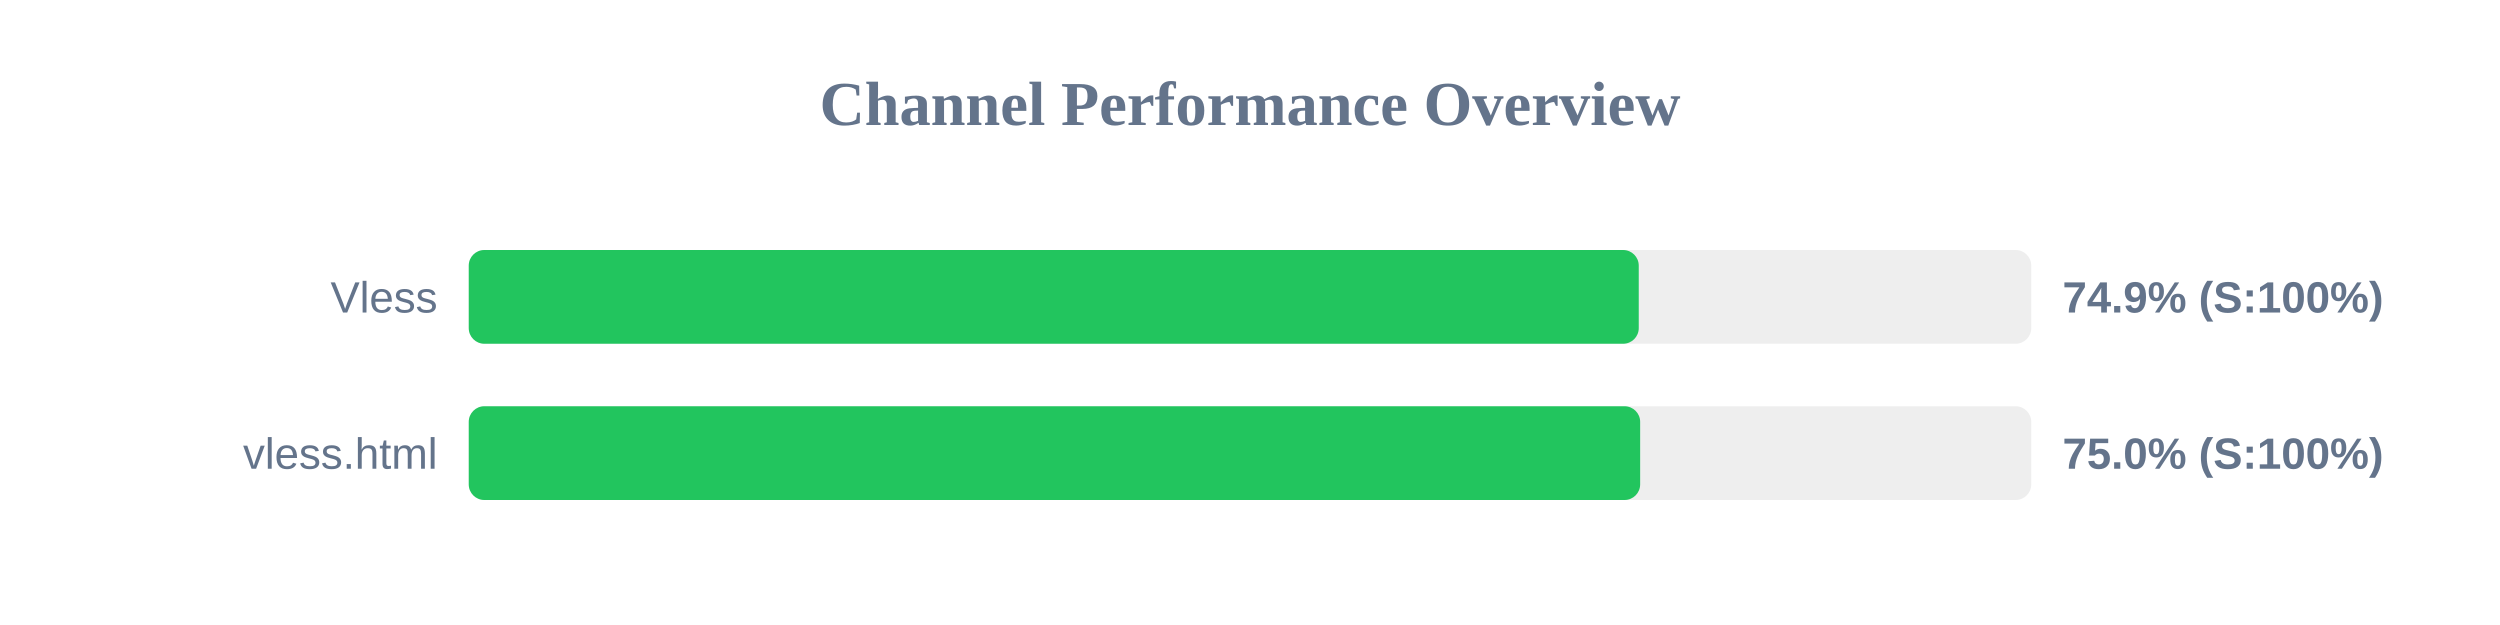
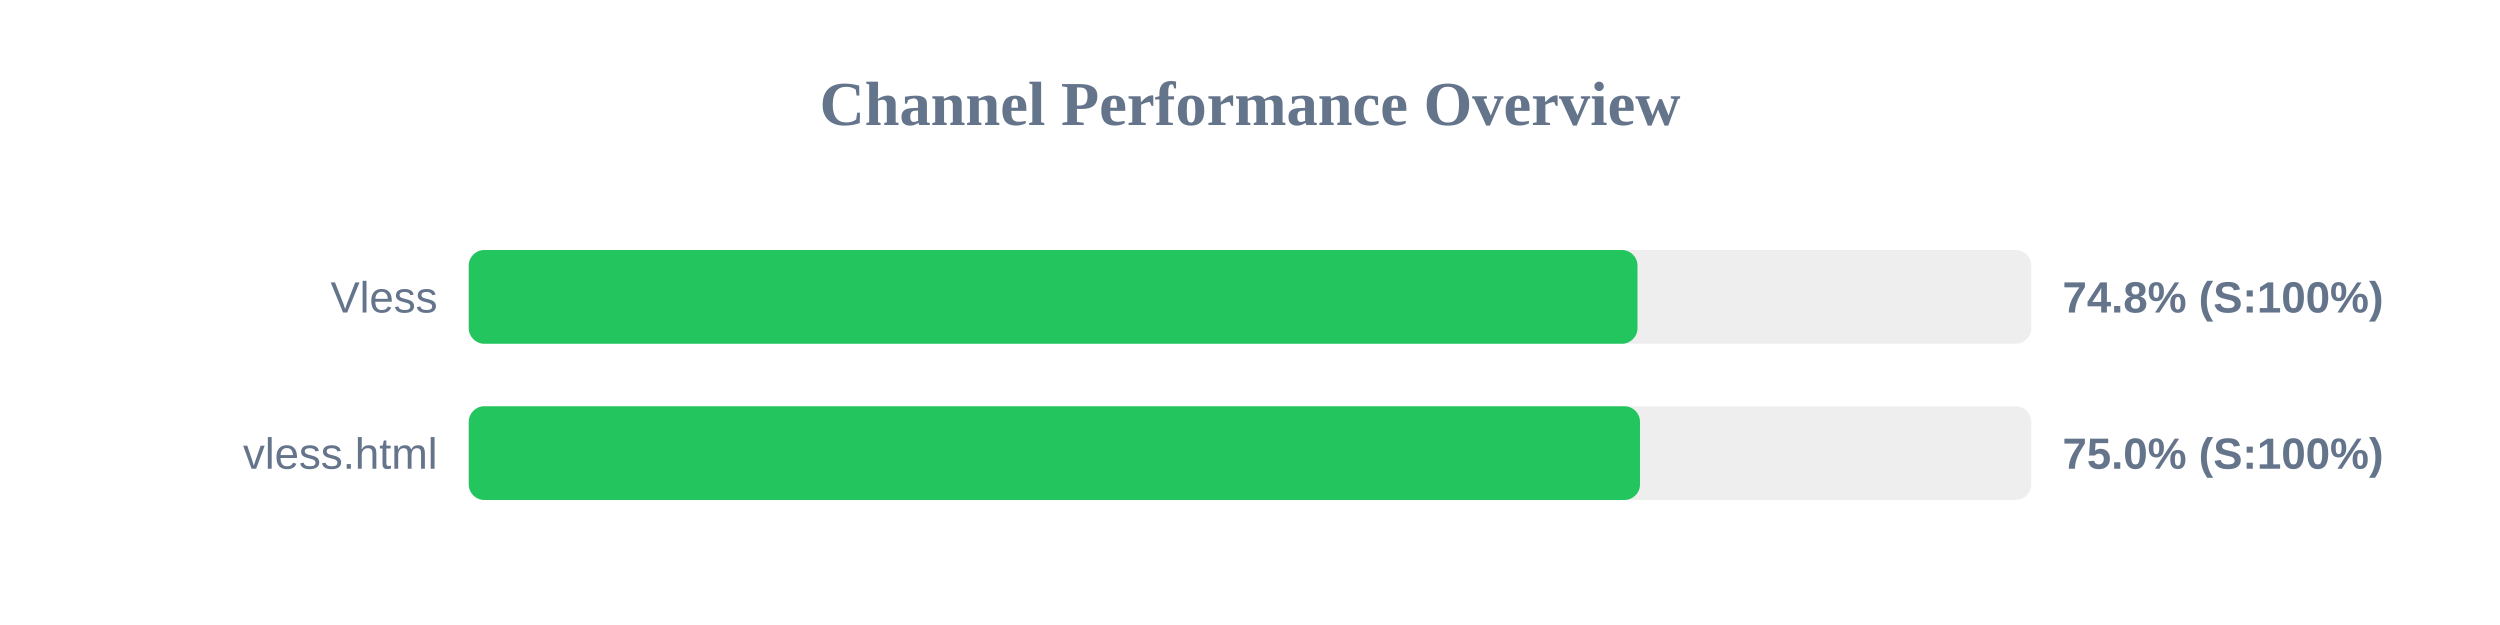
<svg xmlns="http://www.w3.org/2000/svg" width="800" height="200" version="1.1">
  <style>
        .row { font: 14px Arial; fill: #64748b; }
        .score { font: bold 14px Arial; fill: #64748b; }
    </style>
  <text x="400" y="40" text-anchor="middle" font-size="20px" font-weight="bold" fill="#64748b">Channel Performance Overview</text>
  <rect x="150" y="80" width="500" height="30" fill="#eee" rx="5" />
-   <rect x="150" y="80" width="374.4" height="30" fill="#22c55e" rx="5" />
+   <rect x="150" y="80" width="374.0" height="30" fill="#22c55e" rx="5" />
  <text x="140" y="100" text-anchor="end" class="row">Vless</text>
-   <text x="660" y="100" text-anchor="start" class="score">74.9% (S:100%)</text>
+   <text x="660" y="100" text-anchor="start" class="score">74.8% (S:100%)</text>
  <rect x="150" y="130" width="500" height="30" fill="#eee" rx="5" />
-   <rect x="150" y="130" width="374.85" height="30" fill="#22c55e" rx="5" />
+   <rect x="150" y="130" width="374.8" height="30" fill="#22c55e" rx="5" />
  <text x="140" y="150" text-anchor="end" class="row">vless.html</text>
  <text x="660" y="150" text-anchor="start" class="score">75.0% (S:100%)</text>
</svg>
